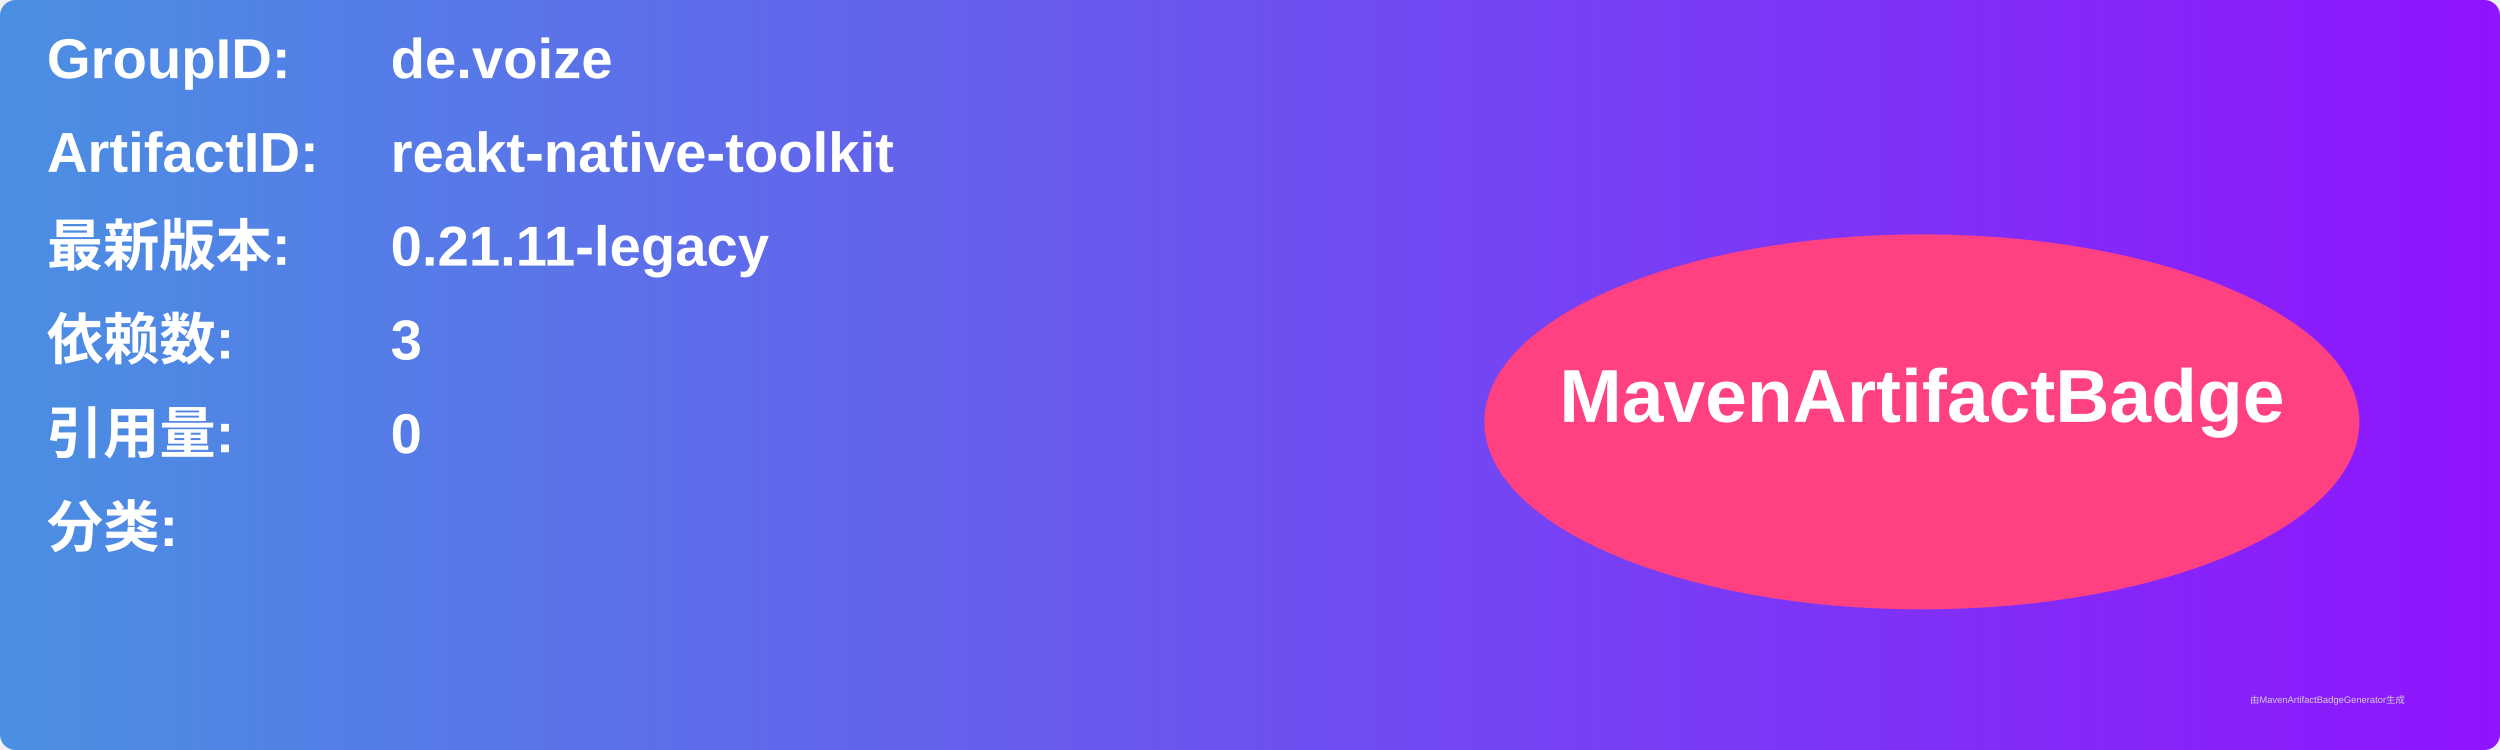
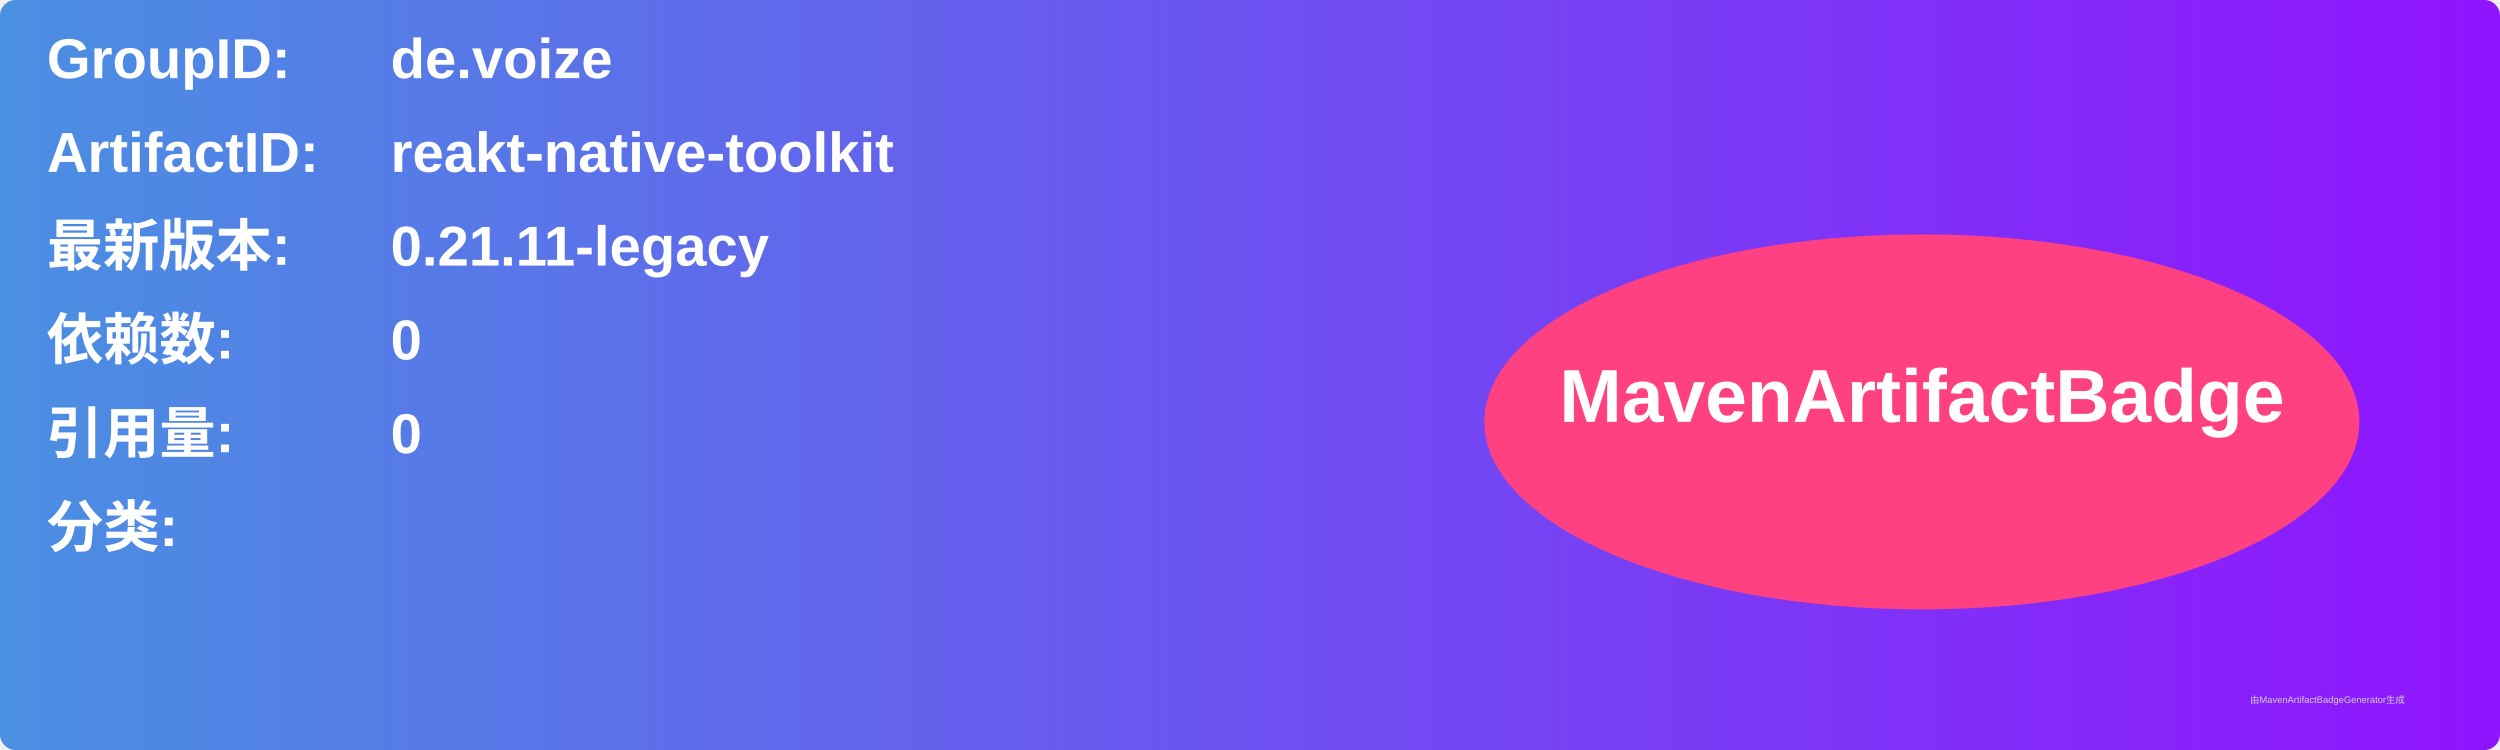
<svg xmlns="http://www.w3.org/2000/svg" width="800" height="240" viewBox="0 0 800 240">
  <linearGradient id="grad" x1="0%" y1="0%" x2="100%" y2="0%">
    <stop offset="0%" stop-color="#4a90e2" />
    <stop offset="100%" stop-color="#9013fe" />
  </linearGradient>
  <rect width="100%" height="100%" rx="5" ry="5" fill="url(#grad)" />
  <g transform="translate(15, 15)">
    <text x="0" y="10" font-family="Arial" font-size="18" fill="white" font-weight="bold" width="260">GroupID:</text>
    <text x="110" y="10" font-family="Arial" font-size="18" fill="white" font-weight="bold" width="460">de.voize</text>
    <text x="0" y="40" font-family="Arial" font-size="18" fill="white" font-weight="bold" width="260">ArtifactID:</text>
    <text x="110" y="40" font-family="Arial" font-size="18" fill="white" font-weight="bold" width="460">reakt-native-toolkit</text>
    <text x="0" y="70" font-family="Arial" font-size="18" fill="white" font-weight="bold">最新版本:</text>
    <text x="110" y="70" font-family="Arial" font-size="18" fill="white" font-weight="bold">
      <tspan font-weight="bold">0.21.11-legacy</tspan>
    </text>
    <text x="0" y="100" font-family="Arial" font-size="18" fill="white" font-weight="bold">依赖数: </text>
    <text x="110" y="100" font-family="Arial" font-size="18" fill="white">
-       <tspan font-weight="bold">3</tspan>
+       <tspan font-weight="bold">0</tspan>
    </text>
    <text x="0" y="130" font-family="Arial" font-size="18" fill="white" font-weight="bold">引用量: </text>
    <text x="110" y="130" font-family="Arial" font-size="18" fill="white">
      <tspan font-weight="bold">0</tspan>
    </text>
    <text x="0" y="160" font-family="Arial" font-size="18" fill="white" font-weight="bold">分类:</text>
    <text x="10" y="190" font-family="Arial" font-size="10" fill="white">
      <tspan font-weight="bold" />
    </text>
    <ellipse cx="600" cy="120" rx="140" ry="60" fill="#ff4081" />
    <text x="600" y="120" text-anchor="middle" font-family="Arial" font-size="24" fill="white" font-weight="bold">MavenArtifactBadge</text>
  </g>
  <text x="720" y="225" font-family="Arial" font-size="3" fill="#d0d0d0">由MavenArtifactBadgeGenerator生成</text>
</svg>
